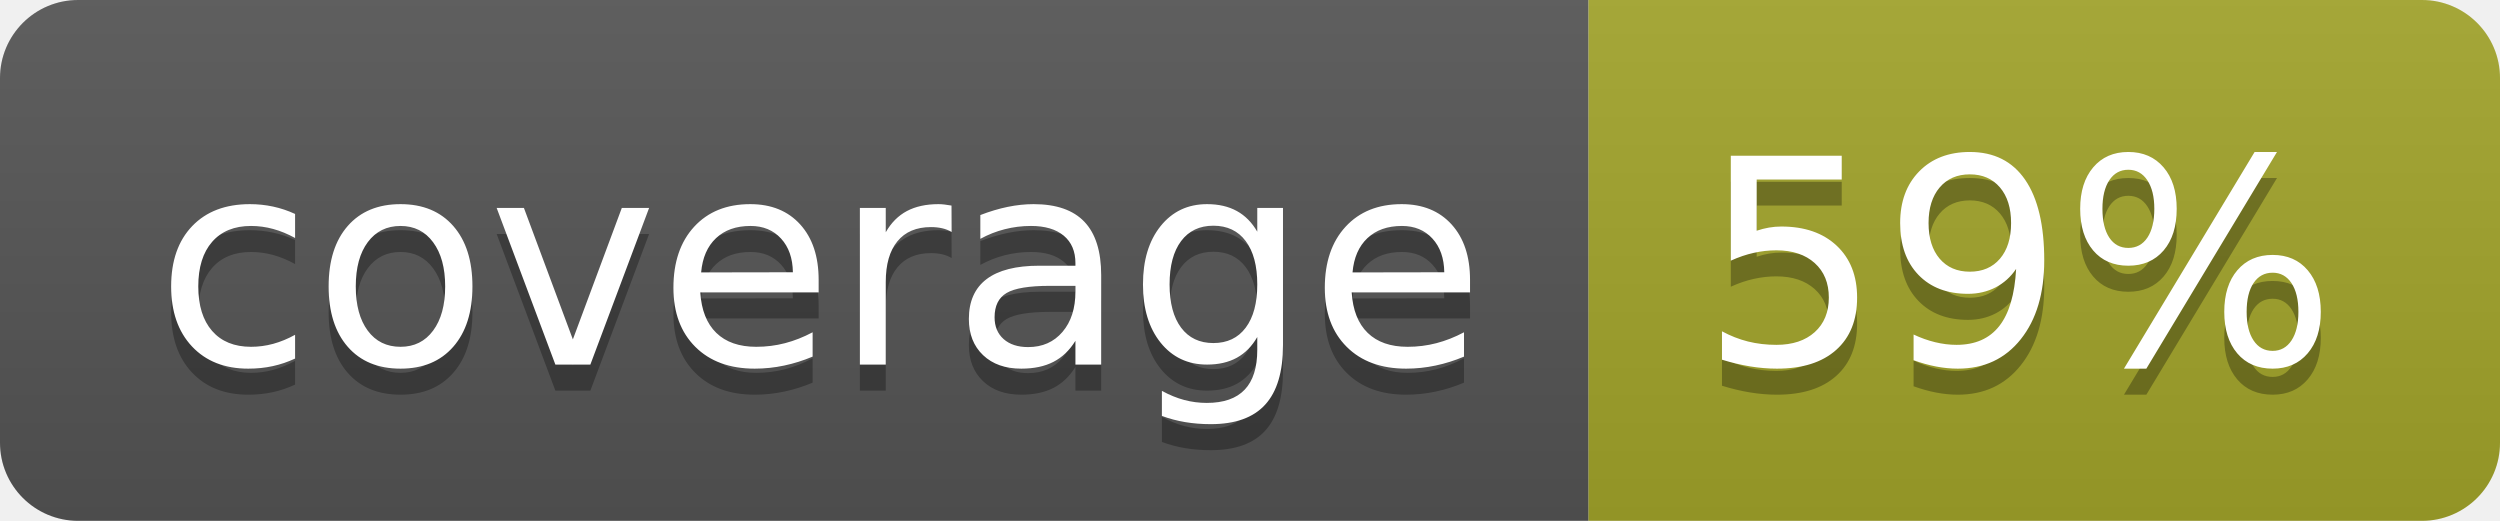
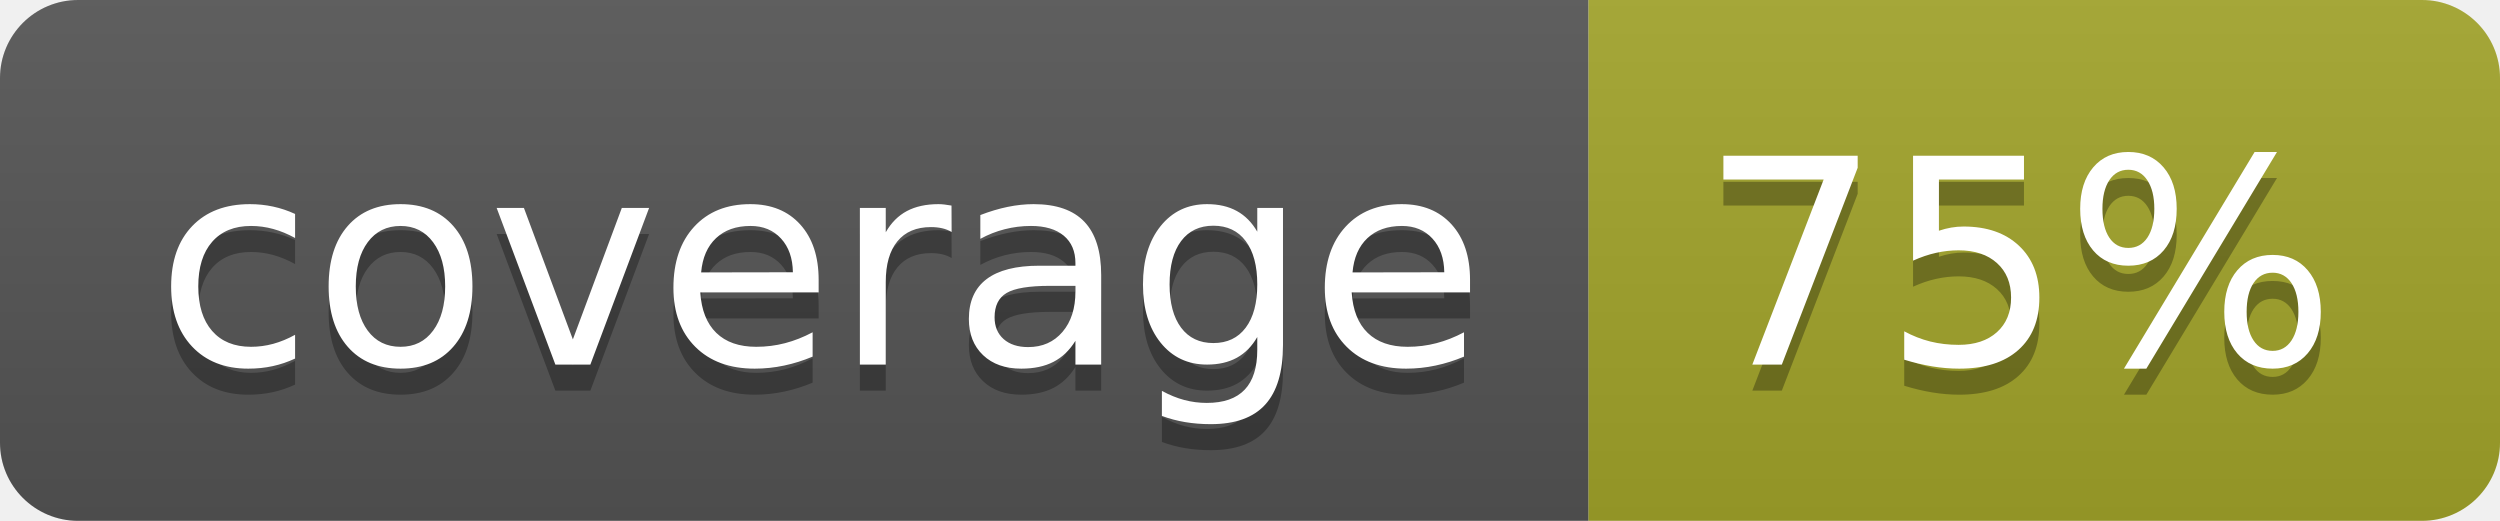
<svg xmlns="http://www.w3.org/2000/svg" width="96" height="20">
  <linearGradient id="b" x2="0" y2="100%">
    <stop offset="0" stop-color="#bbb" stop-opacity=".1" />
    <stop offset="1" stop-opacity=".1" />
  </linearGradient>
  <clipPath id="a">
    <rect width="96" height="20" rx="3" fill="#fff" />
  </clipPath>
  <g clip-path="url(#a)">
    <path fill="#555" d="M0 0h61v20H0z" />
    <path fill="#A3A52A" d="M61 0h35v20H61z" />
    <path fill="url(#b)" d="M0 0h96v20H0z" />
  </g>
  <g fill="#fff" text-anchor="middle" font-family="DejaVu Sans,Verdana,Geneva,sans-serif" font-size="110">
    <text x="315" y="150" fill="#010101" fill-opacity=".3" transform="scale(.1)" textLength="510">coverage</text>
    <text x="315" y="140" transform="scale(.1)" textLength="510">coverage</text>
-     <text x="775" y="150" fill="#010101" fill-opacity=".3" transform="scale(.1)" textLength="250">59%</text>
-     <text x="775" y="140" transform="scale(.1)" textLength="250">59%</text>
+     <text x="775" y="150" fill="#010101" fill-opacity=".3" transform="scale(.1)" textLength="250">75%</text>
+     <text x="775" y="140" transform="scale(.1)" textLength="250">75%</text>
  </g>
</svg>
